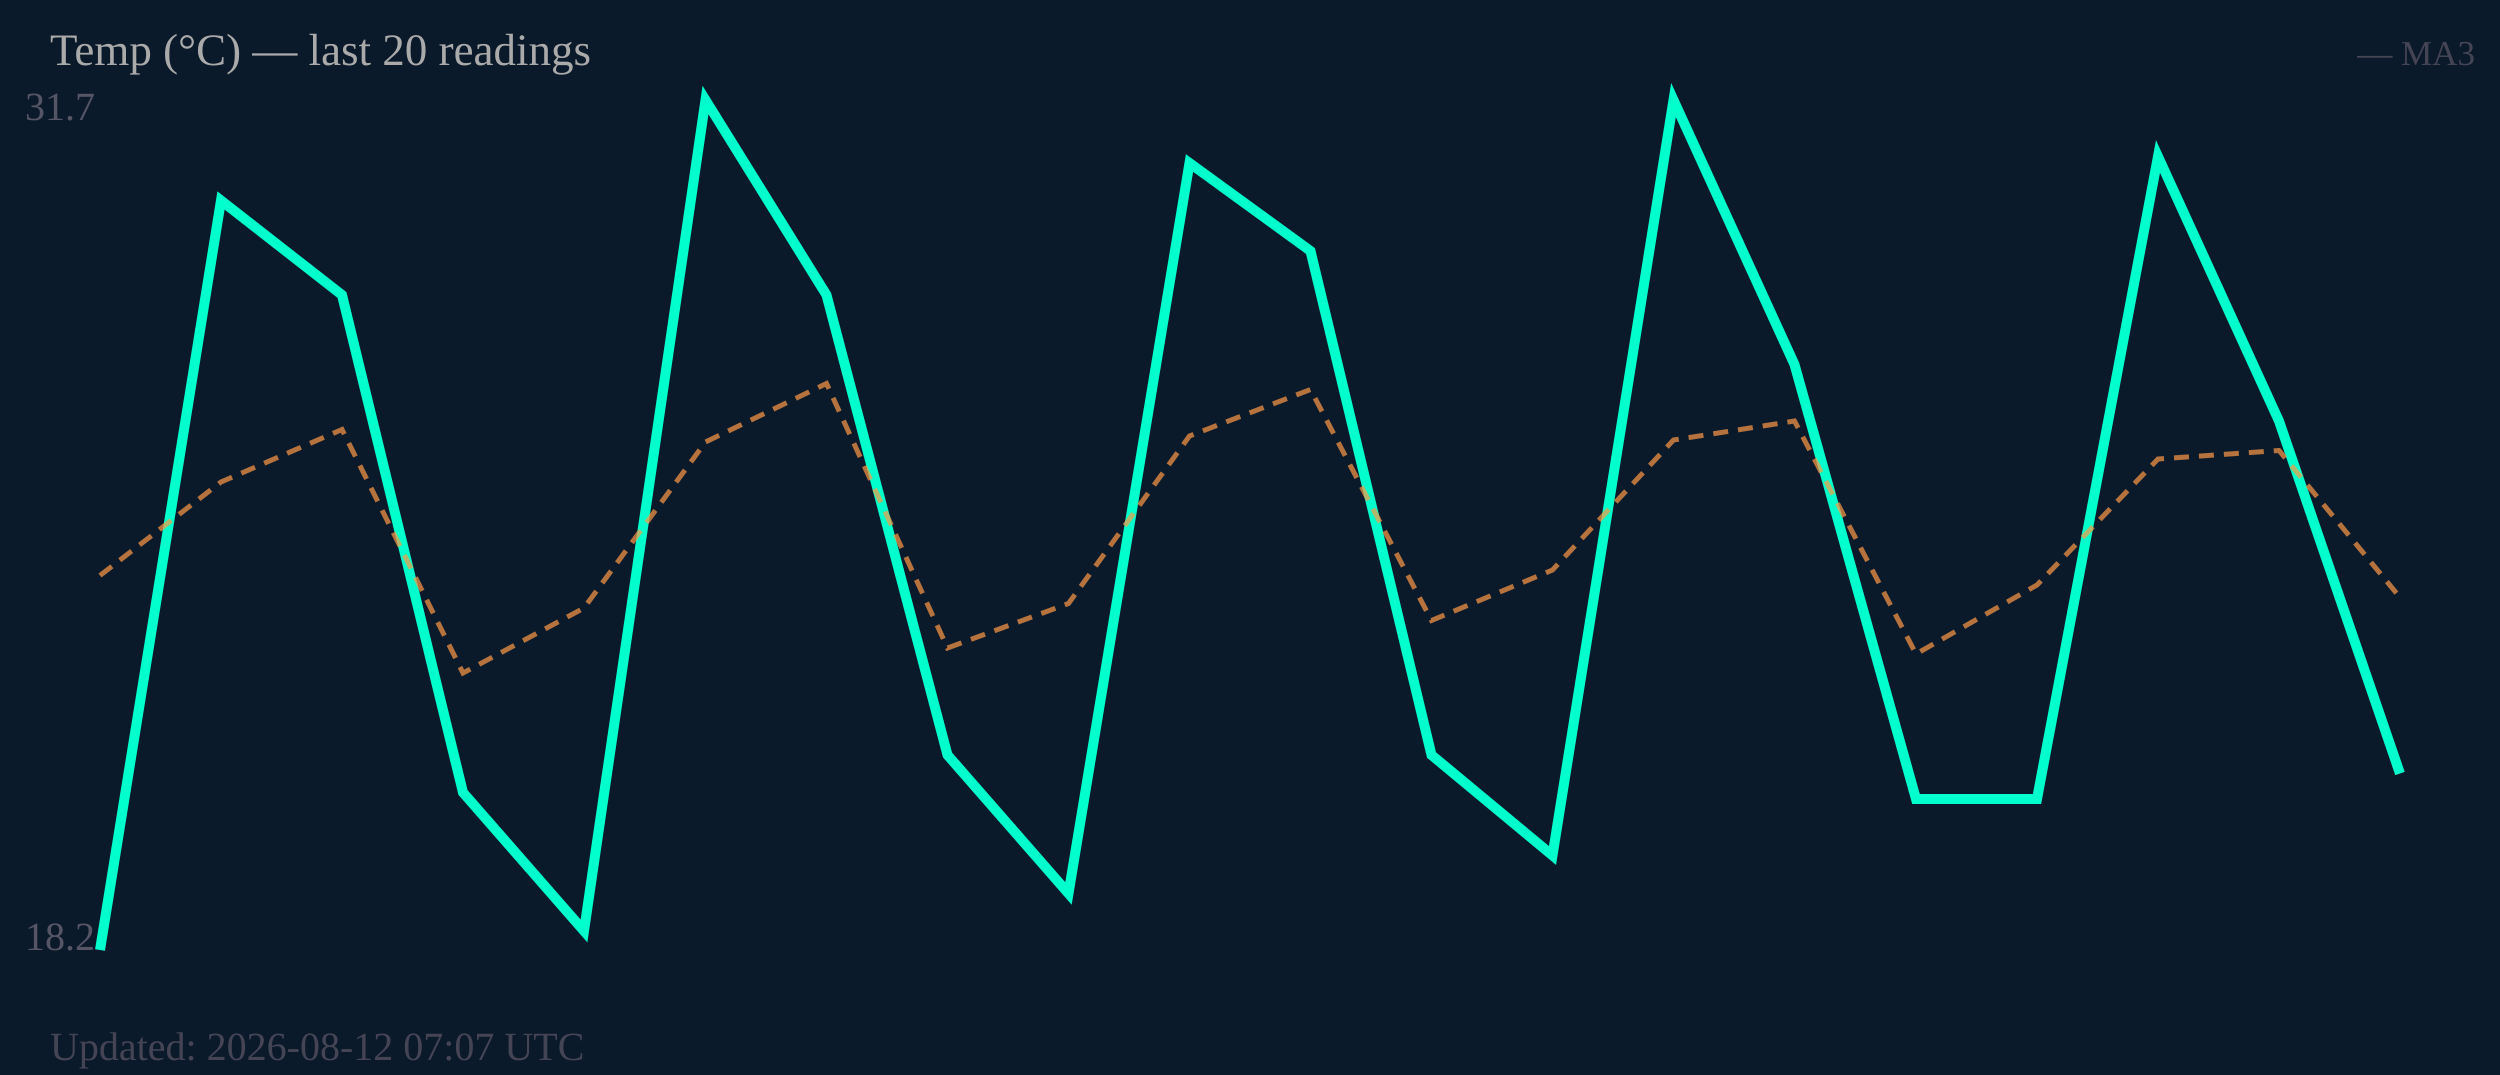
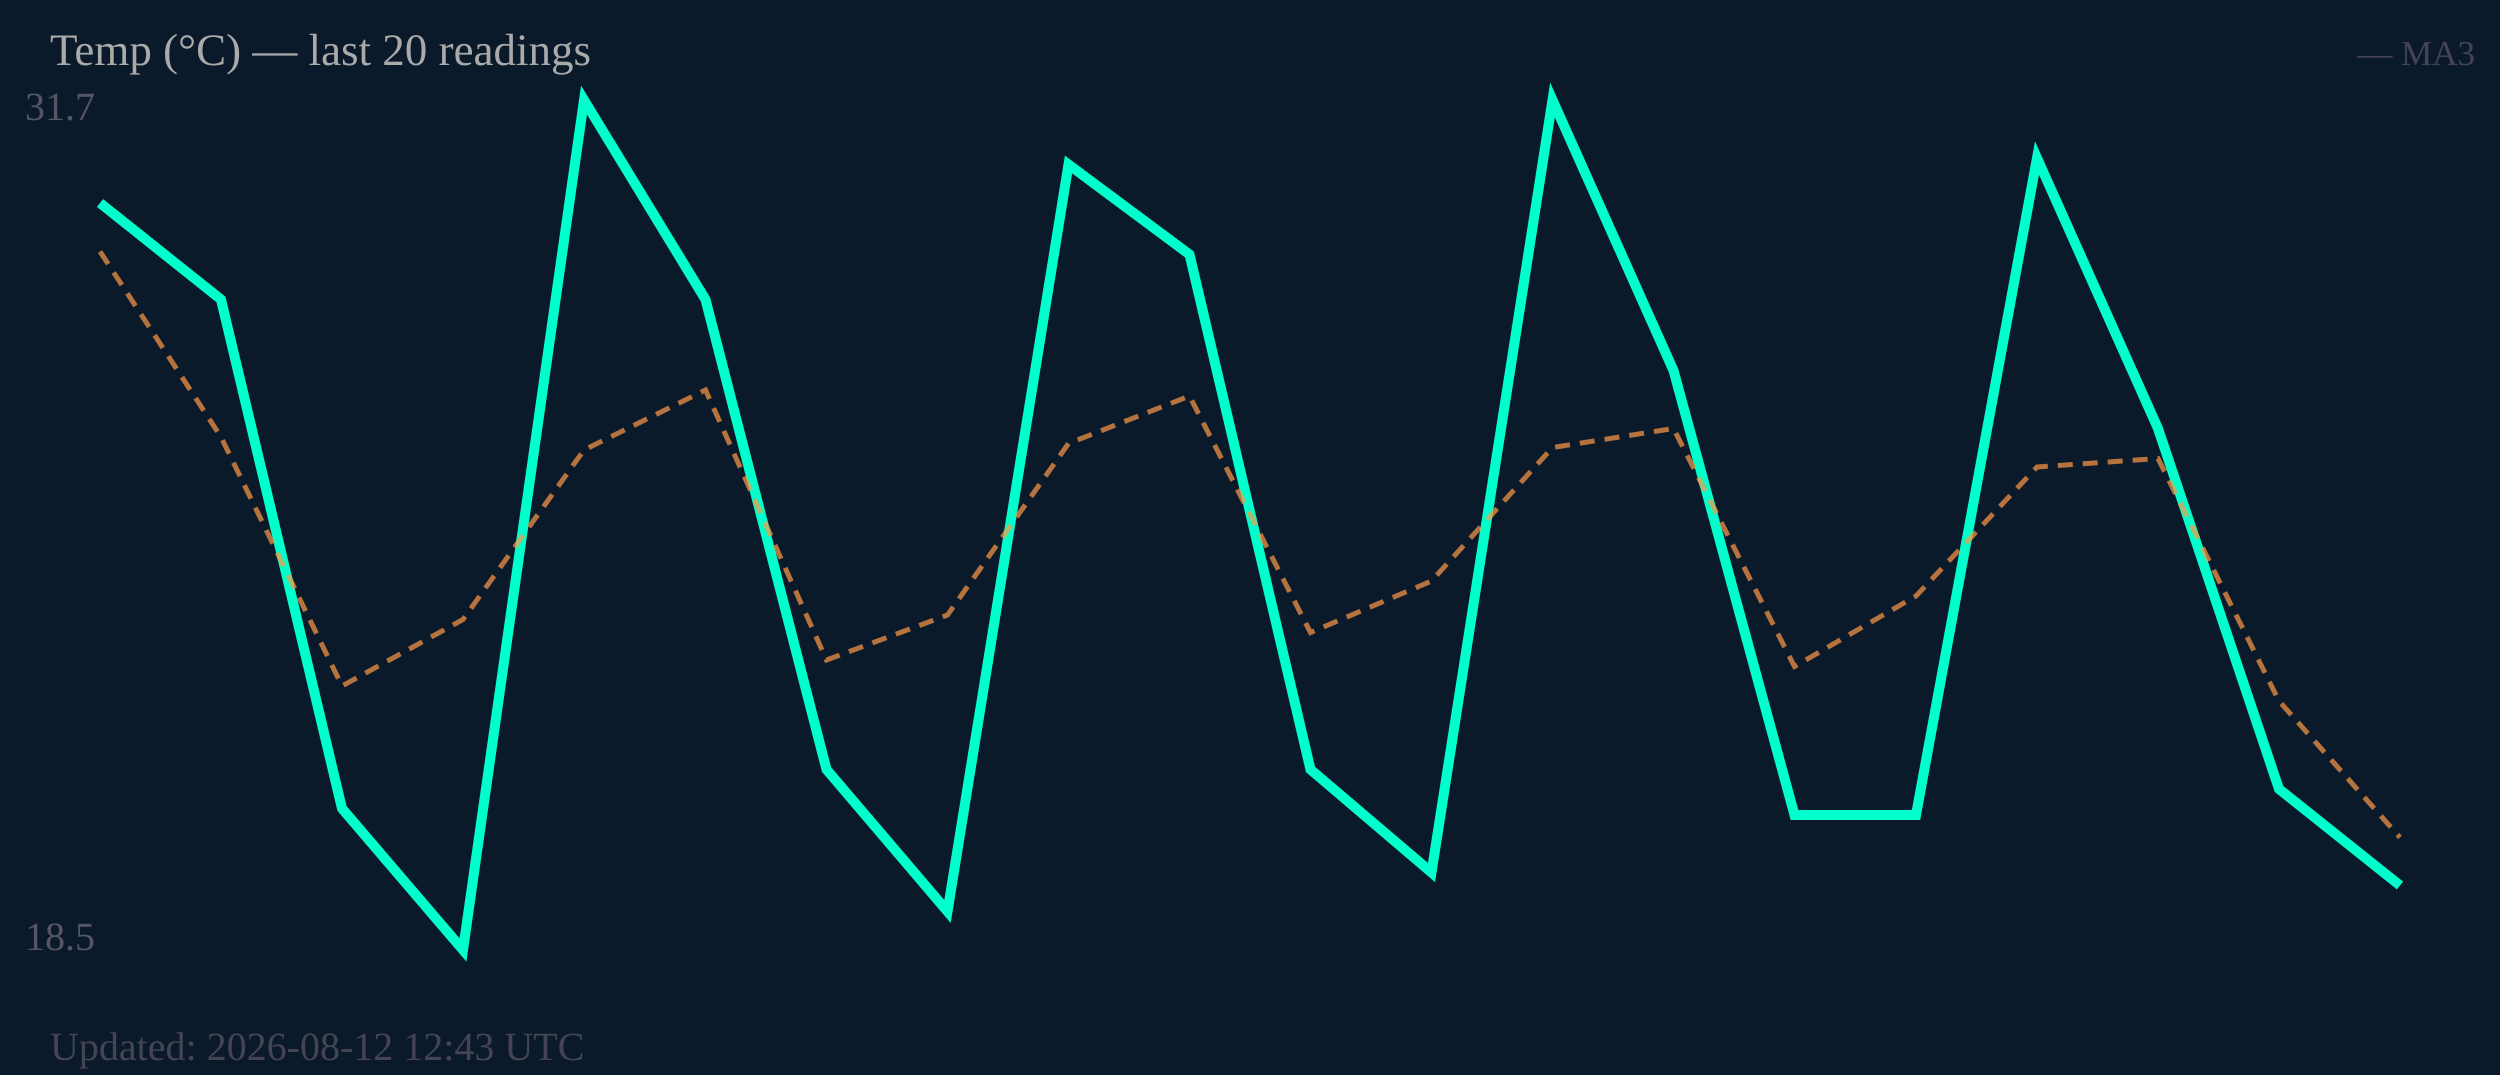
<svg xmlns="http://www.w3.org/2000/svg" width="500" height="215" viewBox="0 0 500 215">
  <rect width="500" height="215" fill="#0b1a2a" />
  <text x="5" y="24" font-size="8" fill="#556">31.7</text>
-   <text x="5" y="190" font-size="8" fill="#556">18.2</text>
-   <polyline fill="none" stroke="#00ffcc" stroke-width="2" points="20.0,190.0 44.2,40.1 68.4,59.0 92.6,158.5 116.8,186.2 141.1,20.0 165.3,59.0 189.5,151.0 213.7,178.7 237.9,32.6 262.1,50.2 286.3,151.0 310.5,171.1 334.7,20.0 358.9,72.9 383.2,159.8 407.4,159.8 431.6,31.3 455.8,84.2 480.0,154.7" />
-   <polyline fill="none" stroke="#ff9944" stroke-width="1" stroke-dasharray="3,2" opacity="0.7" points="20.0,115.1 44.2,96.4 68.4,85.9 92.6,134.6 116.8,121.6 141.1,88.4 165.3,76.7 189.5,129.6 213.7,120.7 237.9,87.2 262.1,77.9 286.3,124.1 310.5,114.0 334.7,88.0 358.9,84.2 383.2,130.8 407.4,117.0 431.6,91.8 455.8,90.1 480.0,119.5" />
+   <text x="5" y="190" font-size="8" fill="#556">18.5</text>
+   <polyline fill="none" stroke="#00ffcc" stroke-width="2" points="20.0,40.6 44.2,59.9 68.4,161.7 92.6,190.0 116.8,20.0 141.1,59.9 165.3,153.9 189.5,182.3 213.7,32.9 237.9,50.9 262.1,153.9 286.3,174.5 310.5,20.0 334.7,74.1 358.9,163.0 383.2,163.0 407.4,31.6 431.6,85.7 455.8,157.8 480.0,177.1" />
+   <polyline fill="none" stroke="#ff9944" stroke-width="1" stroke-dasharray="3,2" opacity="0.7" points="20.0,50.3 44.2,87.4 68.4,137.2 92.6,123.9 116.8,90.0 141.1,78.0 165.3,132.0 189.5,123.0 213.7,88.7 237.9,79.2 262.1,126.5 286.3,116.2 310.5,89.5 334.7,85.7 358.9,133.3 383.2,119.2 407.4,93.4 431.6,91.7 455.8,140.2 480.0,167.5" />
  <text x="10" y="13" font-size="9" fill="#aaa">Temp (°C) — last 20 readings</text>
  <text x="495" y="13" font-size="7" fill="#445" text-anchor="end">— MA3</text>
-   <text x="10" y="212" font-size="8" fill="#445">Updated: 2026-08-12 07:07 UTC</text>
+   <text x="10" y="212" font-size="8" fill="#445">Updated: 2026-08-12 12:43 UTC</text>
</svg>
